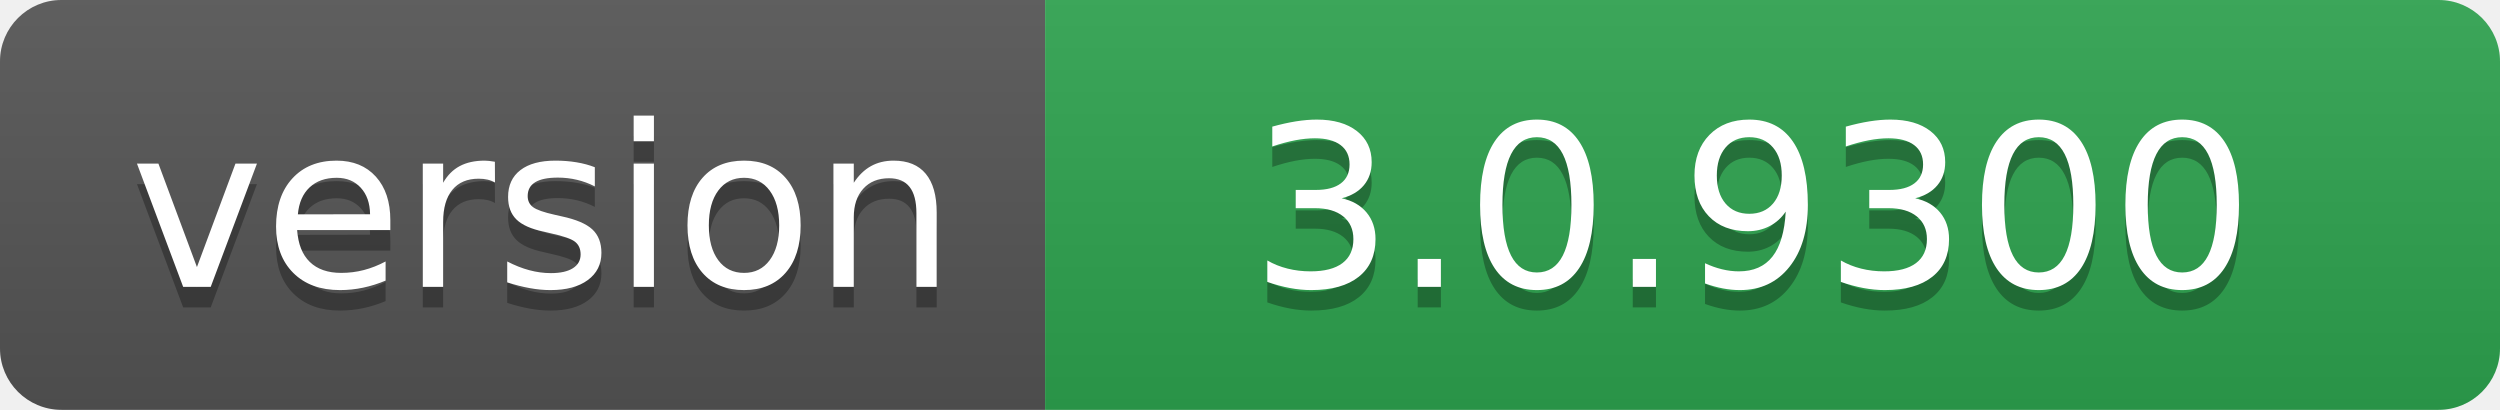
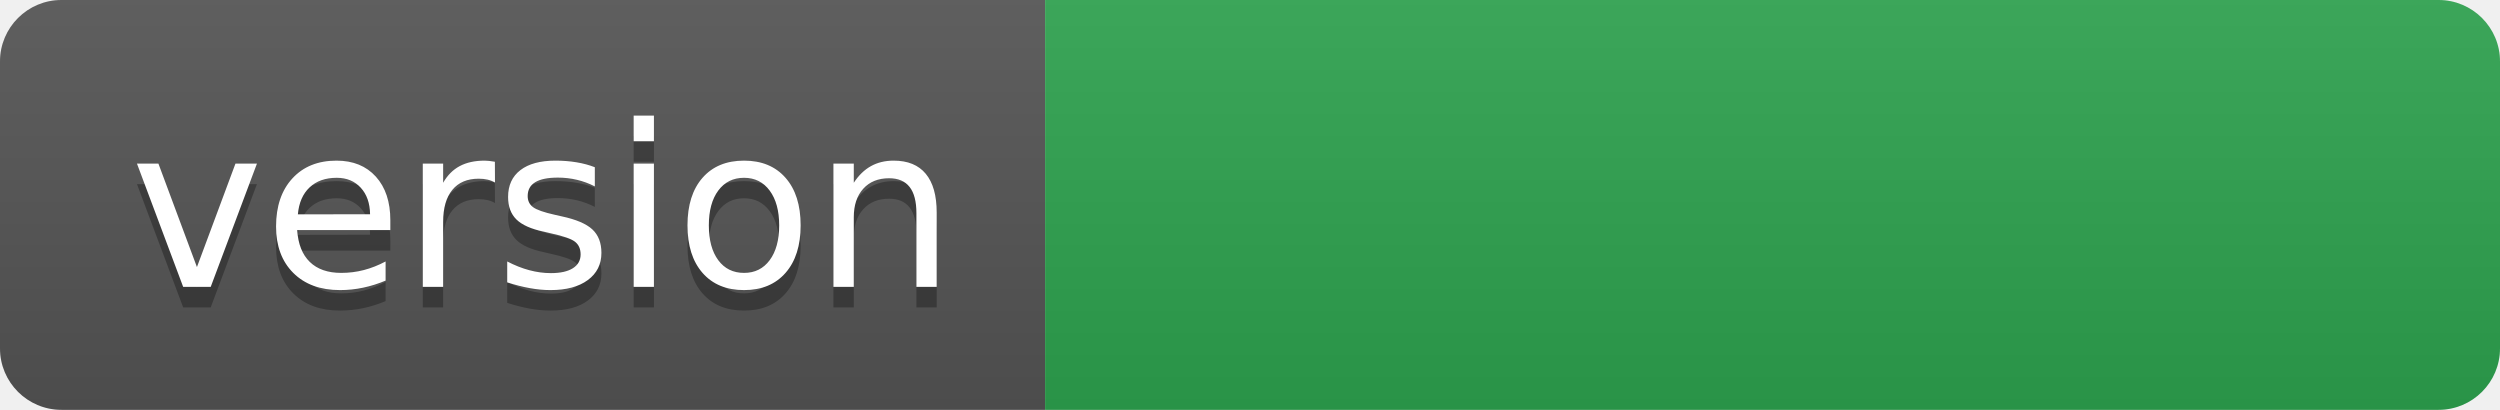
- <svg xmlns="http://www.w3.org/2000/svg" width="122" height="20" role="img" aria-label="version: 3.0.9300">
+ <svg xmlns="http://www.w3.org/2000/svg" width="122" height="20" role="img" aria-label="version: ">
  <linearGradient id="s" x2="0" y2="100%">
    <stop offset="0" stop-color="#bbb" stop-opacity=".1" />
    <stop offset="1" stop-opacity=".1" />
  </linearGradient>
  <clipPath id="r">
    <rect width="122" height="20" rx="3" fill="#fff" />
  </clipPath>
  <g clip-path="url(#r)">
    <rect width="51" height="20" fill="#555" />
    <rect x="51" width="71" height="20" fill="#2ea44f" />
    <rect width="122" height="20" fill="url(#s)" />
  </g>
  <g fill="#fff" text-anchor="middle" font-family="Verdana,Geneva,DejaVu Sans,sans-serif" text-rendering="geometricPrecision" font-size="110">
    <text aria-hidden="true" x="265" y="150" fill="#010101" fill-opacity=".3" transform="scale(.1)" textLength="410">version</text>
    <text x="265" y="140" transform="scale(.1)" fill="#fff" textLength="410">version</text>
-     <text aria-hidden="true" x="855" y="150" fill="#010101" fill-opacity=".3" transform="scale(.1)" textLength="610">3.0.9300</text>
-     <text x="855" y="140" transform="scale(.1)" fill="#fff" textLength="610">3.0.9300</text>
+     <text aria-hidden="true" x="855" y="150" fill="#010101" fill-opacity=".3" transform="scale(.1)" textLength="610" />
+     <text x="855" y="140" transform="scale(.1)" fill="#fff" textLength="610" />
  </g>
</svg>
